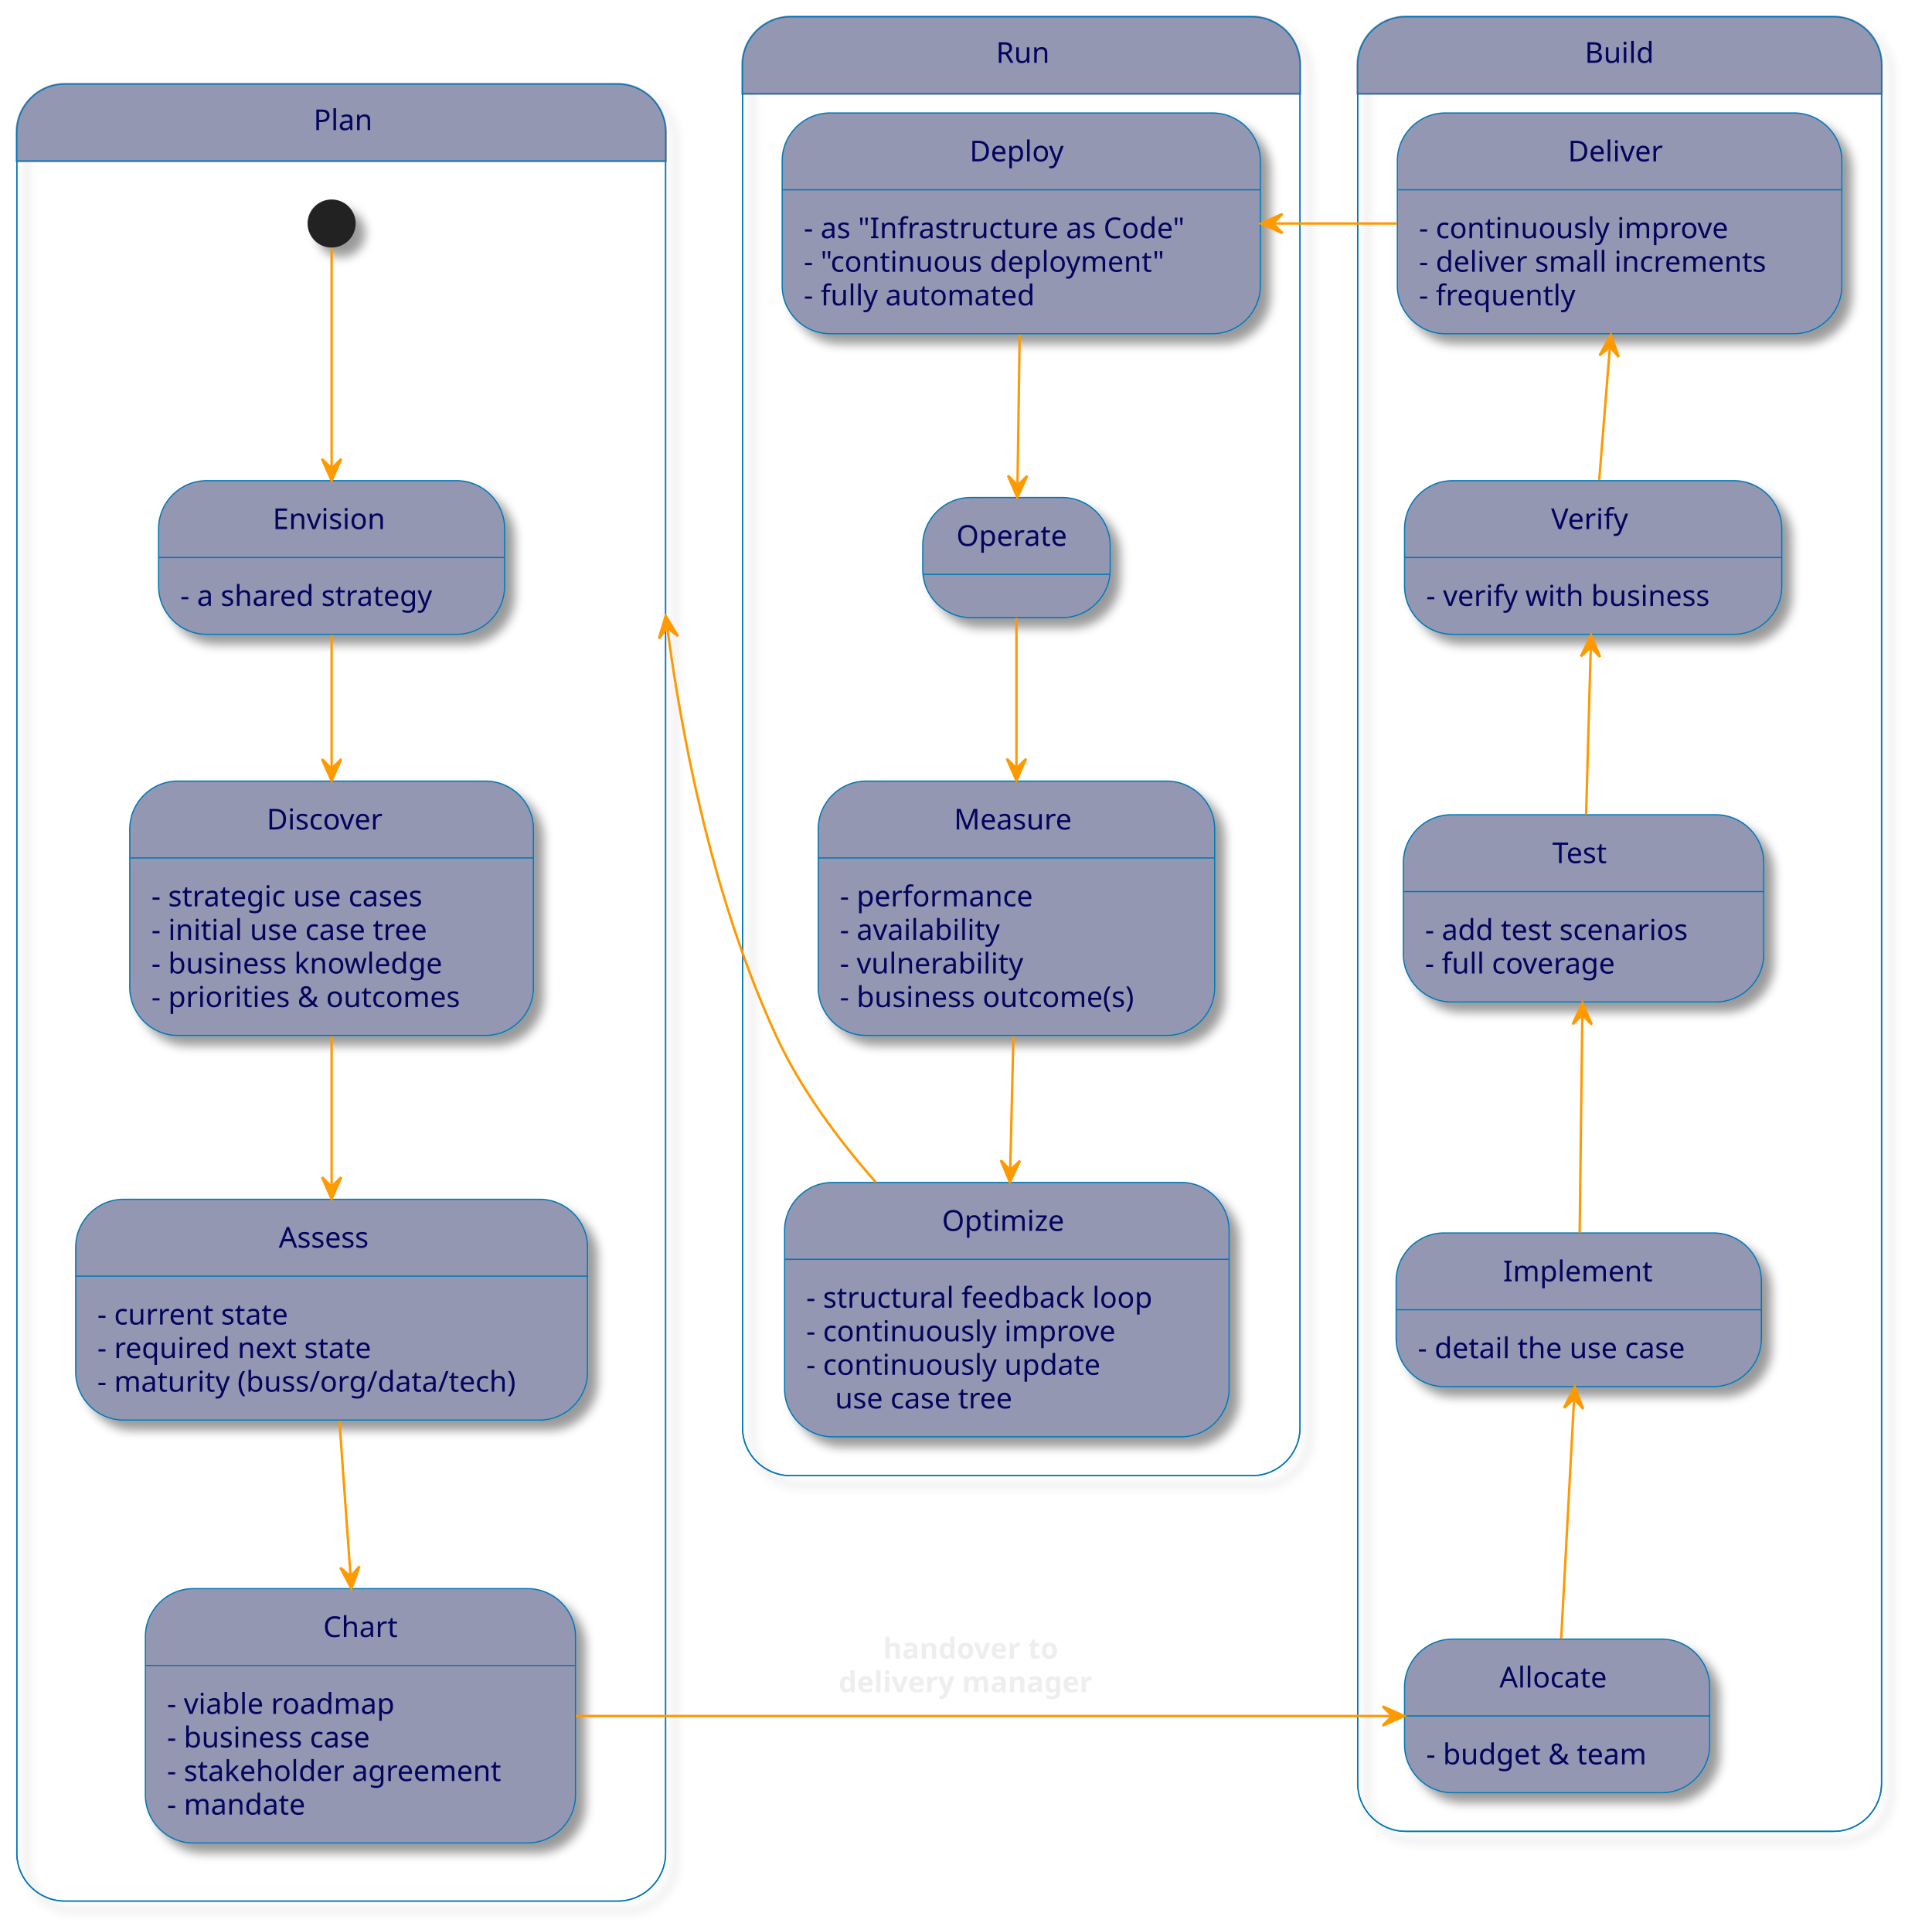
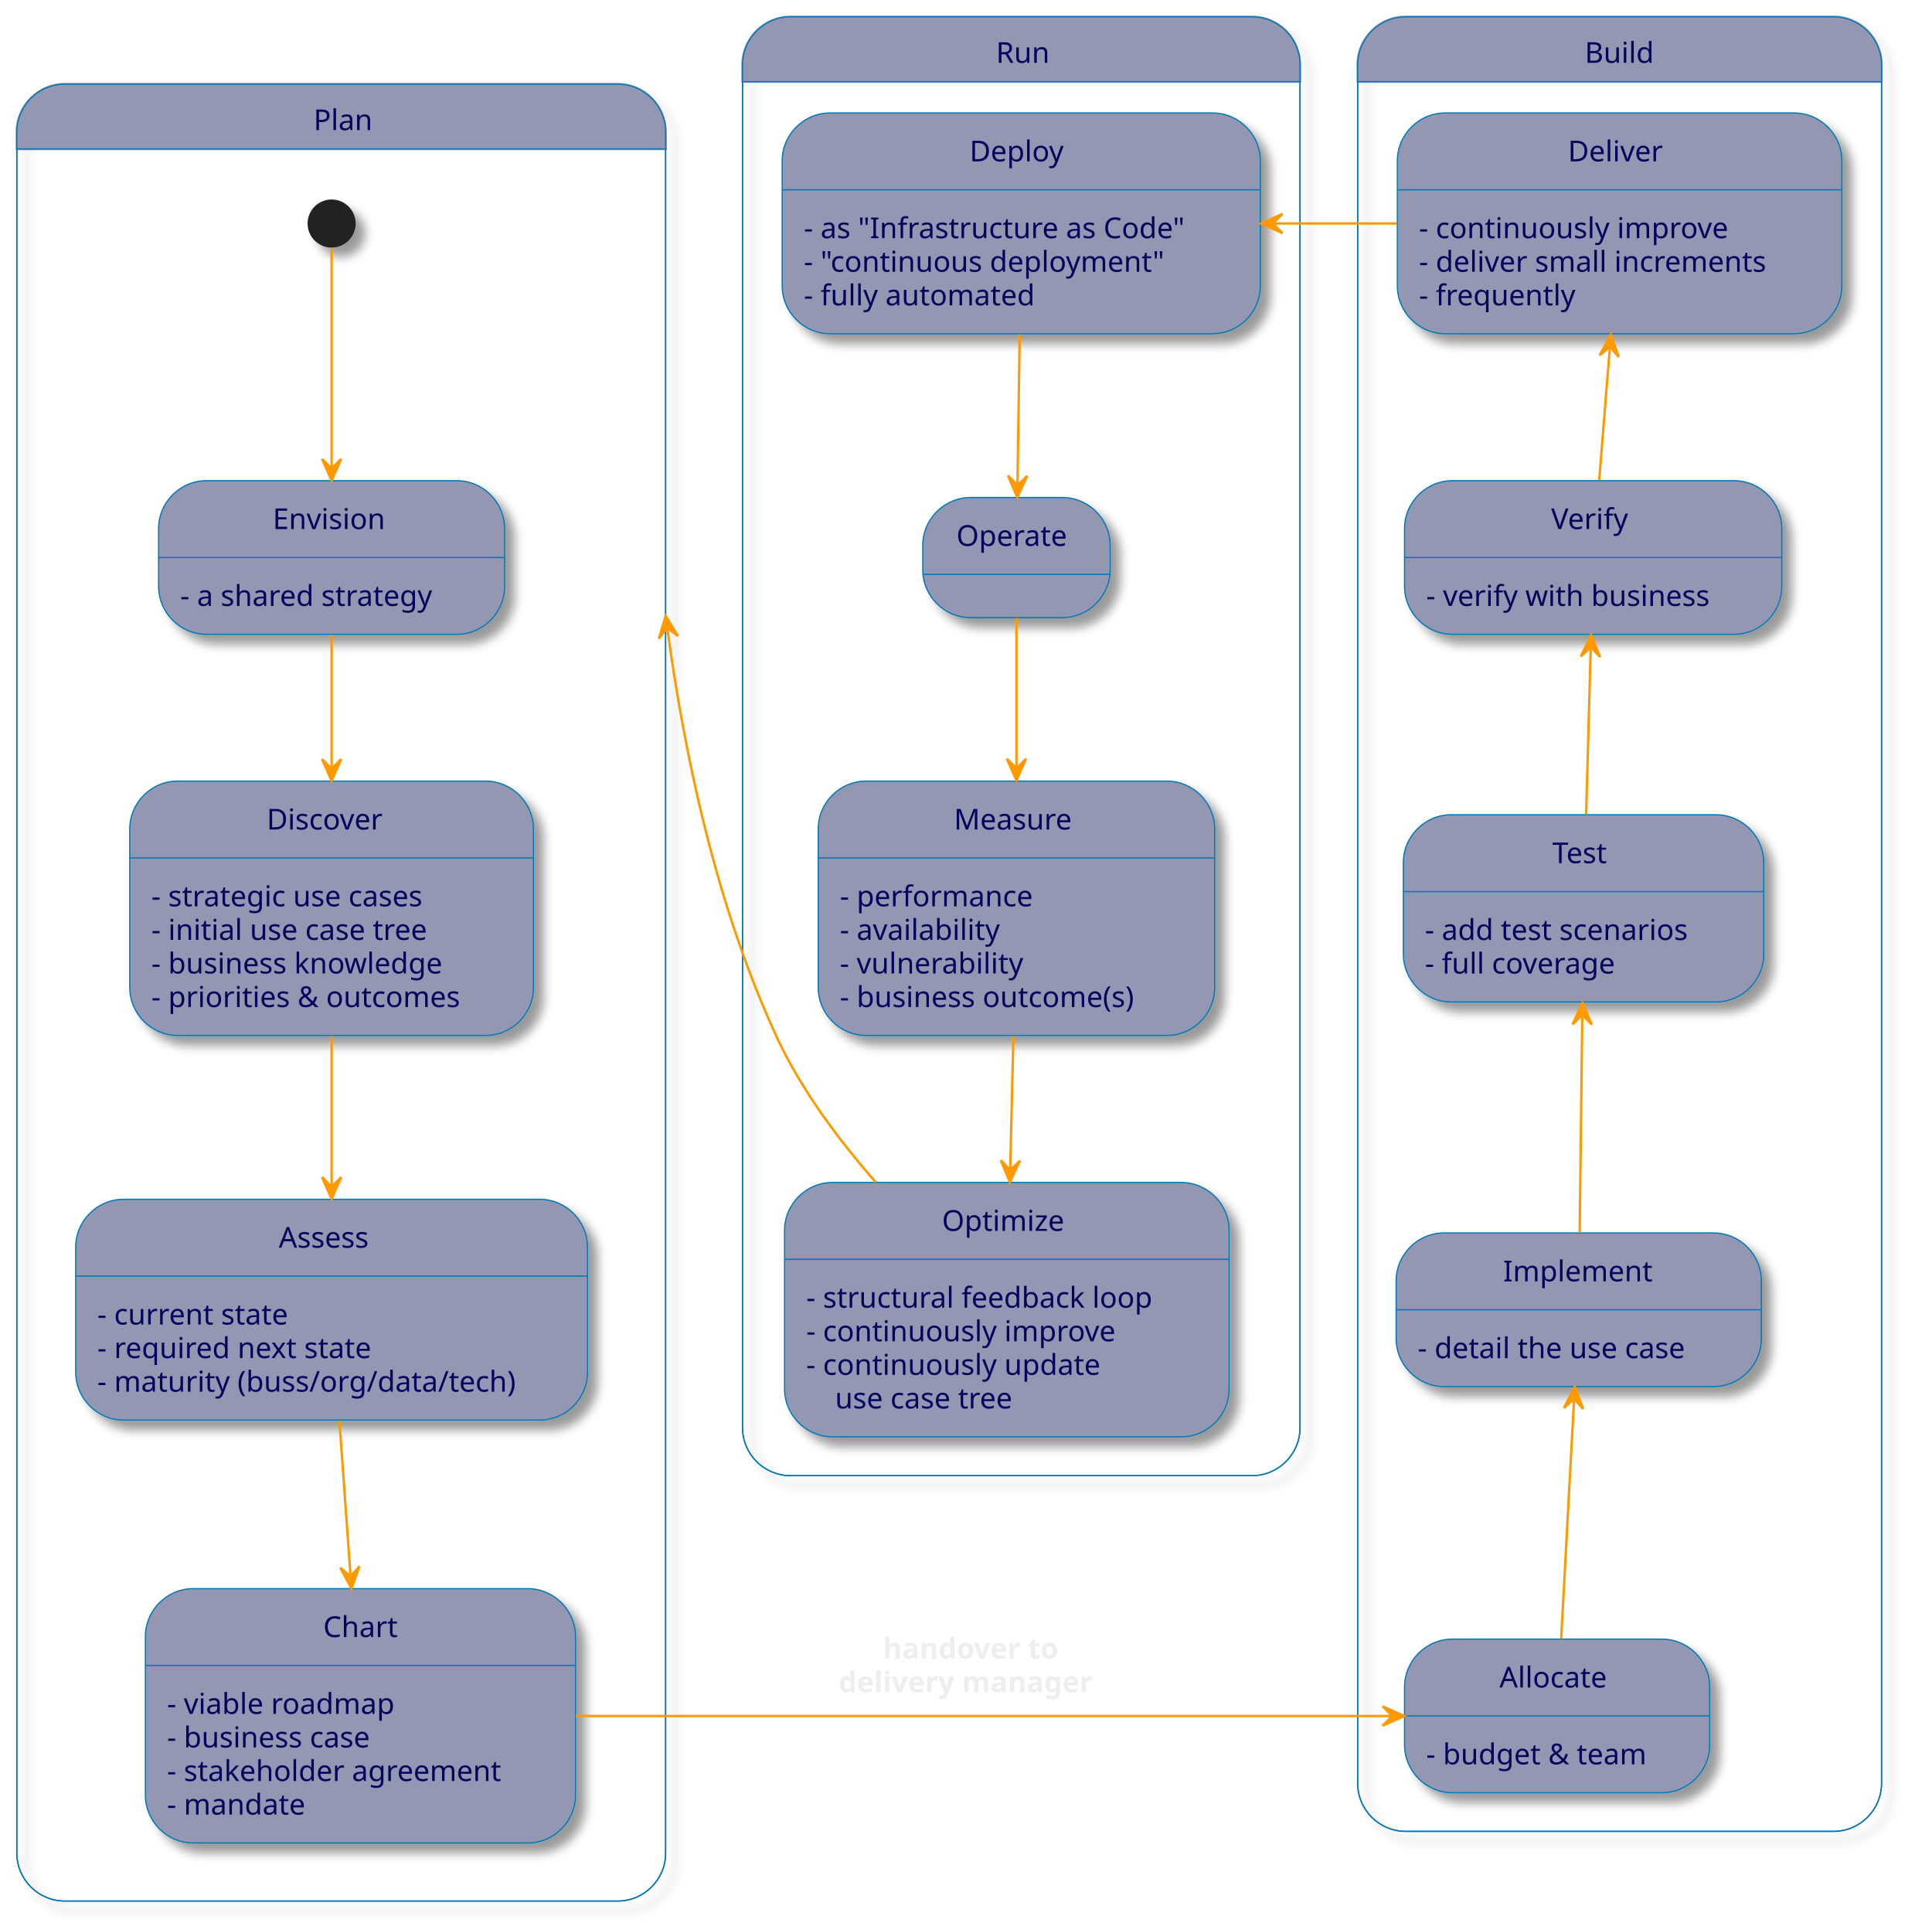
<svg xmlns="http://www.w3.org/2000/svg" contentStyleType="text/css" height="803px" preserveAspectRatio="none" style="width:804px;height:803px;background:#2E303E;" version="1.1" viewBox="0 0 804 803" width="804px" zoomAndPan="magnify">
  <defs>
    <filter height="300%" id="f31fh7fsvgq4o" width="300%" x="-1" y="-1">
      <feGaussianBlur result="blurOut" stdDeviation="2.0" />
      <feColorMatrix in="blurOut" result="blurOut2" type="matrix" values="0 0 0 0 0 0 0 0 0 0 0 0 0 0 0 0 0 0 .4 0" />
      <feOffset dx="4.0" dy="4.0" in="blurOut2" result="blurOut3" />
      <feBlend in="SourceGraphic" in2="blurOut3" mode="normal" />
    </filter>
  </defs>
  <g>
    <g id="cluster_Plan">
      <rect fill="none" filter="url(#f31fh7fsvgq4o)" height="756" rx="20" ry="20" style="stroke:#0077B6;stroke-width:0.5;" width="270" x="7" y="35" />
-       <path d="M27,35 L257,35 A20,20 0 0 1 277,55 L277,66.969 L7,66.969 L7,55 A20,20 0 0 1 27,35 " fill="#9397B2" style="stroke:#9397B2;stroke-width:1.0;" />
+       <path d="M27,35 L257,35 A20,20 0 0 1 277,55 L277,61.969 L7,61.969 L7,55 A20,20 0 0 1 27,35 " fill="#9397B2" style="stroke:#9397B2;stroke-width:1.0;" />
      <rect fill="none" height="756" rx="20" ry="20" style="stroke:#0077B6;stroke-width:0.5;" width="270" x="7" y="35" />
-       <line style="stroke:#0077B6;stroke-width:0.5;" x1="7" x2="277" y1="66.969" y2="66.969" />
+       <line style="stroke:#0077B6;stroke-width:0.5;" x1="7" x2="277" y1="61.969" y2="61.969" />
      <text fill="#03045E" font-family="sans-serif" font-size="12" lengthAdjust="spacing" textLength="23" x="130.5" y="54.139">Plan</text>
    </g>
    <g id="cluster_Build">
      <rect fill="none" filter="url(#f31fh7fsvgq4o)" height="755" rx="20" ry="20" style="stroke:#0077B6;stroke-width:0.5;" width="218" x="565" y="7" />
-       <path d="M585,7 L763,7 A20,20 0 0 1 783,27 L783,38.969 L565,38.969 L565,27 A20,20 0 0 1 585,7 " fill="#9397B2" style="stroke:#9397B2;stroke-width:1.0;" />
+       <path d="M585,7 L763,7 A20,20 0 0 1 783,27 L783,33.969 L565,33.969 L565,27 A20,20 0 0 1 585,7 " fill="#9397B2" style="stroke:#9397B2;stroke-width:1.0;" />
      <rect fill="none" height="755" rx="20" ry="20" style="stroke:#0077B6;stroke-width:0.5;" width="218" x="565" y="7" />
-       <line style="stroke:#0077B6;stroke-width:0.5;" x1="565" x2="783" y1="38.969" y2="38.969" />
+       <line style="stroke:#0077B6;stroke-width:0.5;" x1="565" x2="783" y1="33.969" y2="33.969" />
      <text fill="#03045E" font-family="sans-serif" font-size="12" lengthAdjust="spacing" textLength="29" x="659.5" y="26.139">Build</text>
    </g>
    <g id="cluster_Run">
      <rect fill="none" filter="url(#f31fh7fsvgq4o)" height="607" rx="20" ry="20" style="stroke:#0077B6;stroke-width:0.5;" width="232" x="309" y="7" />
-       <path d="M329,7 L521,7 A20,20 0 0 1 541,27 L541,38.969 L309,38.969 L309,27 A20,20 0 0 1 329,7 " fill="#9397B2" style="stroke:#9397B2;stroke-width:1.0;" />
+       <path d="M329,7 L521,7 A20,20 0 0 1 541,27 L541,33.969 L309,33.969 L309,27 A20,20 0 0 1 329,7 " fill="#9397B2" style="stroke:#9397B2;stroke-width:1.0;" />
      <rect fill="none" height="607" rx="20" ry="20" style="stroke:#0077B6;stroke-width:0.5;" width="232" x="309" y="7" />
-       <line style="stroke:#0077B6;stroke-width:0.5;" x1="309" x2="541" y1="38.969" y2="38.969" />
+       <line style="stroke:#0077B6;stroke-width:0.5;" x1="309" x2="541" y1="33.969" y2="33.969" />
      <text fill="#03045E" font-family="sans-serif" font-size="12" lengthAdjust="spacing" textLength="21" x="414.5" y="26.139">Run</text>
    </g>
    <ellipse cx="138" cy="93" fill="#222222" filter="url(#f31fh7fsvgq4o)" rx="10" ry="10" style="stroke:none;stroke-width:1.0;" />
    <g id="Plan.Envision">
      <rect fill="#9397B2" filter="url(#f31fh7fsvgq4o)" height="63.938" rx="20" ry="20" style="stroke:#0077B6;stroke-width:0.5;" width="144" x="66" y="200" />
      <line style="stroke:#0077B6;stroke-width:0.5;" x1="66" x2="210" y1="231.969" y2="231.969" />
      <text fill="#03045E" font-family="sans-serif" font-size="12" lengthAdjust="spacing" textLength="49" x="113.5" y="220.139">Envision</text>
      <text fill="#03045E" font-family="sans-serif" font-size="12" lengthAdjust="spacing" textLength="116" x="75" y="252.107">- a shared strategy</text>
    </g>
    <g id="Plan.Discover">
      <rect fill="#9397B2" filter="url(#f31fh7fsvgq4o)" height="105.844" rx="20" ry="20" style="stroke:#0077B6;stroke-width:0.5;" width="168" x="54" y="325" />
      <line style="stroke:#0077B6;stroke-width:0.5;" x1="54" x2="222" y1="356.969" y2="356.969" />
      <text fill="#03045E" font-family="sans-serif" font-size="12" lengthAdjust="spacing" textLength="54" x="111" y="345.139">Discover</text>
      <text fill="#03045E" font-family="sans-serif" font-size="12" lengthAdjust="spacing" textLength="128" x="63" y="377.107">- strategic use cases</text>
      <text fill="#03045E" font-family="sans-serif" font-size="12" lengthAdjust="spacing" textLength="127" x="63" y="391.076">- initial use case tree</text>
      <text fill="#03045E" font-family="sans-serif" font-size="12" lengthAdjust="spacing" textLength="134" x="63" y="405.045">- business knowledge</text>
      <text fill="#03045E" font-family="sans-serif" font-size="12" lengthAdjust="spacing" textLength="140" x="63" y="419.014">- priorities &amp; outcomes</text>
    </g>
    <g id="Plan.Assess">
      <rect fill="#9397B2" filter="url(#f31fh7fsvgq4o)" height="91.875" rx="20" ry="20" style="stroke:#0077B6;stroke-width:0.5;" width="213" x="31.5" y="499" />
      <line style="stroke:#0077B6;stroke-width:0.5;" x1="31.5" x2="244.5" y1="530.969" y2="530.969" />
      <text fill="#03045E" font-family="sans-serif" font-size="12" lengthAdjust="spacing" textLength="44" x="116" y="519.139">Assess</text>
      <text fill="#03045E" font-family="sans-serif" font-size="12" lengthAdjust="spacing" textLength="86" x="40.5" y="551.107">- current state</text>
      <text fill="#03045E" font-family="sans-serif" font-size="12" lengthAdjust="spacing" textLength="125" x="40.5" y="565.076">- required next state</text>
      <text fill="#03045E" font-family="sans-serif" font-size="12" lengthAdjust="spacing" textLength="185" x="40.5" y="579.045">- maturity (buss/org/data/tech)</text>
    </g>
    <g id="Plan.Chart">
      <rect fill="#9397B2" filter="url(#f31fh7fsvgq4o)" height="105.844" rx="20" ry="20" style="stroke:#0077B6;stroke-width:0.5;" width="179" x="60.5" y="661" />
      <line style="stroke:#0077B6;stroke-width:0.5;" x1="60.5" x2="239.5" y1="692.969" y2="692.969" />
      <text fill="#03045E" font-family="sans-serif" font-size="12" lengthAdjust="spacing" textLength="31" x="134.5" y="681.139">Chart</text>
      <text fill="#03045E" font-family="sans-serif" font-size="12" lengthAdjust="spacing" textLength="103" x="69.5" y="713.107">- viable roadmap</text>
      <text fill="#03045E" font-family="sans-serif" font-size="12" lengthAdjust="spacing" textLength="96" x="69.5" y="727.076">- business case</text>
      <text fill="#03045E" font-family="sans-serif" font-size="12" lengthAdjust="spacing" textLength="151" x="69.5" y="741.045">- stakeholder agreement</text>
      <text fill="#03045E" font-family="sans-serif" font-size="12" lengthAdjust="spacing" textLength="61" x="69.5" y="755.014">- mandate</text>
    </g>
    <g id="Build.Allocate">
      <rect fill="#9397B2" filter="url(#f31fh7fsvgq4o)" height="63.938" rx="20" ry="20" style="stroke:#0077B6;stroke-width:0.5;" width="127" x="584.5" y="682" />
      <line style="stroke:#0077B6;stroke-width:0.5;" x1="584.5" x2="711.5" y1="713.969" y2="713.969" />
      <text fill="#03045E" font-family="sans-serif" font-size="12" lengthAdjust="spacing" textLength="48" x="624" y="702.139">Allocate</text>
      <text fill="#03045E" font-family="sans-serif" font-size="12" lengthAdjust="spacing" textLength="99" x="593.5" y="734.107">- budget &amp; team</text>
    </g>
    <g id="Build.Implement">
      <rect fill="#9397B2" filter="url(#f31fh7fsvgq4o)" height="63.938" rx="20" ry="20" style="stroke:#0077B6;stroke-width:0.5;" width="152" x="581" y="513" />
      <line style="stroke:#0077B6;stroke-width:0.5;" x1="581" x2="733" y1="544.969" y2="544.969" />
      <text fill="#03045E" font-family="sans-serif" font-size="12" lengthAdjust="spacing" textLength="63" x="625.5" y="533.139">Implement</text>
      <text fill="#03045E" font-family="sans-serif" font-size="12" lengthAdjust="spacing" textLength="124" x="590" y="565.107">- detail the use case</text>
    </g>
    <g id="Build.Test">
      <rect fill="#9397B2" filter="url(#f31fh7fsvgq4o)" height="77.906" rx="20" ry="20" style="stroke:#0077B6;stroke-width:0.5;" width="150" x="584" y="339" />
      <line style="stroke:#0077B6;stroke-width:0.5;" x1="584" x2="734" y1="370.969" y2="370.969" />
      <text fill="#03045E" font-family="sans-serif" font-size="12" lengthAdjust="spacing" textLength="26" x="646" y="359.139">Test</text>
      <text fill="#03045E" font-family="sans-serif" font-size="12" lengthAdjust="spacing" textLength="122" x="593" y="391.107">- add test scenarios</text>
      <text fill="#03045E" font-family="sans-serif" font-size="12" lengthAdjust="spacing" textLength="88" x="593" y="405.076">- full coverage</text>
    </g>
    <g id="Build.Verify">
      <rect fill="#9397B2" filter="url(#f31fh7fsvgq4o)" height="63.938" rx="20" ry="20" style="stroke:#0077B6;stroke-width:0.5;" width="157" x="584.5" y="200" />
      <line style="stroke:#0077B6;stroke-width:0.5;" x1="584.5" x2="741.5" y1="231.969" y2="231.969" />
      <text fill="#03045E" font-family="sans-serif" font-size="12" lengthAdjust="spacing" textLength="35" x="645.5" y="220.139">Verify</text>
      <text fill="#03045E" font-family="sans-serif" font-size="12" lengthAdjust="spacing" textLength="129" x="593.5" y="252.107">- verify with business</text>
    </g>
    <g id="Build.Deliver">
      <rect fill="#9397B2" filter="url(#f31fh7fsvgq4o)" height="91.875" rx="20" ry="20" style="stroke:#0077B6;stroke-width:0.5;" width="185" x="581.5" y="47" />
      <line style="stroke:#0077B6;stroke-width:0.5;" x1="581.5" x2="766.5" y1="78.969" y2="78.969" />
      <text fill="#03045E" font-family="sans-serif" font-size="12" lengthAdjust="spacing" textLength="43" x="652.5" y="67.139">Deliver</text>
      <text fill="#03045E" font-family="sans-serif" font-size="12" lengthAdjust="spacing" textLength="138" x="590.5" y="99.107">- continuously improve</text>
      <text fill="#03045E" font-family="sans-serif" font-size="12" lengthAdjust="spacing" textLength="157" x="590.5" y="113.076">- deliver small increments</text>
      <text fill="#03045E" font-family="sans-serif" font-size="12" lengthAdjust="spacing" textLength="70" x="590.5" y="127.045">- frequently</text>
    </g>
    <g id="Run.Deploy">
      <rect fill="#9397B2" filter="url(#f31fh7fsvgq4o)" height="91.875" rx="20" ry="20" style="stroke:#0077B6;stroke-width:0.5;" width="199" x="325.5" y="47" />
      <line style="stroke:#0077B6;stroke-width:0.5;" x1="325.5" x2="524.5" y1="78.969" y2="78.969" />
      <text fill="#03045E" font-family="sans-serif" font-size="12" lengthAdjust="spacing" textLength="43" x="403.5" y="67.139">Deploy</text>
      <text fill="#03045E" font-family="sans-serif" font-size="12" lengthAdjust="spacing" textLength="171" x="334.5" y="99.107">- as "Infrastructure as Code"</text>
      <text fill="#03045E" font-family="sans-serif" font-size="12" lengthAdjust="spacing" textLength="160" x="334.5" y="113.076">- "continuous deployment"</text>
      <text fill="#03045E" font-family="sans-serif" font-size="12" lengthAdjust="spacing" textLength="101" x="334.5" y="127.045">- fully automated</text>
    </g>
    <g id="Run.Operate">
      <rect fill="#9397B2" filter="url(#f31fh7fsvgq4o)" height="50" rx="20" ry="20" style="stroke:#0077B6;stroke-width:0.5;" width="78" x="384" y="207" />
      <line style="stroke:#0077B6;stroke-width:0.5;" x1="384" x2="462" y1="238.969" y2="238.969" />
      <text fill="#03045E" font-family="sans-serif" font-size="12" lengthAdjust="spacing" textLength="50" x="398" y="227.139">Operate</text>
    </g>
    <g id="Run.Measure">
      <rect fill="#9397B2" filter="url(#f31fh7fsvgq4o)" height="105.844" rx="20" ry="20" style="stroke:#0077B6;stroke-width:0.5;" width="165" x="340.5" y="325" />
      <line style="stroke:#0077B6;stroke-width:0.5;" x1="340.5" x2="505.5" y1="356.969" y2="356.969" />
      <text fill="#03045E" font-family="sans-serif" font-size="12" lengthAdjust="spacing" textLength="52" x="397" y="345.139">Measure</text>
      <text fill="#03045E" font-family="sans-serif" font-size="12" lengthAdjust="spacing" textLength="87" x="349.5" y="377.107">- performance</text>
      <text fill="#03045E" font-family="sans-serif" font-size="12" lengthAdjust="spacing" textLength="71" x="349.5" y="391.076">- availability</text>
      <text fill="#03045E" font-family="sans-serif" font-size="12" lengthAdjust="spacing" textLength="81" x="349.5" y="405.045">- vulnerability</text>
      <text fill="#03045E" font-family="sans-serif" font-size="12" lengthAdjust="spacing" textLength="137" x="349.5" y="419.014">- business outcome(s)</text>
    </g>
    <g id="Run.Optimize">
      <rect fill="#9397B2" filter="url(#f31fh7fsvgq4o)" height="105.844" rx="20" ry="20" style="stroke:#0077B6;stroke-width:0.5;" width="185" x="326.5" y="492" />
      <line style="stroke:#0077B6;stroke-width:0.5;" x1="326.5" x2="511.5" y1="523.969" y2="523.969" />
      <text fill="#03045E" font-family="sans-serif" font-size="12" lengthAdjust="spacing" textLength="54" x="392" y="512.139">Optimize</text>
      <text fill="#03045E" font-family="sans-serif" font-size="12" lengthAdjust="spacing" textLength="157" x="335.5" y="544.107">- structural feedback loop</text>
      <text fill="#03045E" font-family="sans-serif" font-size="12" lengthAdjust="spacing" textLength="138" x="335.5" y="558.076">- continuously improve</text>
      <text fill="#03045E" font-family="sans-serif" font-size="12" lengthAdjust="spacing" textLength="130" x="335.5" y="572.045">- continuously update</text>
      <text fill="#03045E" font-family="sans-serif" font-size="12" lengthAdjust="spacing" textLength="84" x="347.5" y="586.014">use case tree</text>
    </g>
    <g id="link_*start*Plan_Envision">
      <path d="M138,103.417 C138,121.932 138,163.951 138,194.728 " fill="none" id="*start*Plan-to-Envision" style="stroke:#FF9900;stroke-width:1.0;" />
      <polygon fill="#FF9900" points="138,199.95,142,190.95,138,194.95,134,190.95,138,199.95" style="stroke:#FF9900;stroke-width:1.0;" />
    </g>
    <g id="link_Envision_Discover">
      <path d="M138,264.246 C138,280.426 138,300.701 138,319.58 " fill="none" id="Envision-to-Discover" style="stroke:#FF9900;stroke-width:1.0;" />
      <polygon fill="#FF9900" points="138,324.863,142,315.863,138,319.863,134,315.863,138,324.863" style="stroke:#FF9900;stroke-width:1.0;" />
    </g>
    <g id="link_Discover_Assess">
      <path d="M138,431.207 C138,451.141 138,473.815 138,493.579 " fill="none" id="Discover-to-Assess" style="stroke:#FF9900;stroke-width:1.0;" />
      <polygon fill="#FF9900" points="138,498.804,142,489.804,138,493.804,134,489.804,138,498.804" style="stroke:#FF9900;stroke-width:1.0;" />
    </g>
    <g id="link_Assess_Chart">
      <path d="M141.247,591.193 C142.68,611.135 144.381,634.799 145.9,655.942 " fill="none" id="Assess-to-Chart" style="stroke:#FF9900;stroke-width:1.0;" />
      <polygon fill="#FF9900" points="146.262,660.975,149.606,651.711,145.903,655.988,141.627,652.285,146.262,660.975" style="stroke:#FF9900;stroke-width:1.0;" />
    </g>
    <g id="link_Chart_Allocate">
      <path d="M239.608,714 C337.078,714 490.763,714 579.186,714 " fill="none" id="Chart-to-Allocate" style="stroke:#FF9900;stroke-width:1.0;" />
      <polygon fill="#FF9900" points="584.391,714,575.391,710,579.391,714,575.391,718,584.391,714" style="stroke:#FF9900;stroke-width:1.0;" />
      <text fill="#EEEEEE" font-family="sans-serif" font-size="12" font-weight="bold" lengthAdjust="spacing" textLength="89" x="367.5" y="690.139">handover to</text>
      <text fill="#EEEEEE" font-family="sans-serif" font-size="12" font-weight="bold" lengthAdjust="spacing" textLength="126" x="349" y="704.107">delivery manager</text>
    </g>
    <g id="link_Implement_Allocate">
      <path d="M655.057,582.056 C653.454,611.798 651.203,653.56 649.678,681.863 " fill="none" id="Implement-backto-Allocate" style="stroke:#FF9900;stroke-width:1.0;" />
      <polygon fill="#FF9900" points="655.328,577.02,650.85,585.792,655.059,582.013,658.839,586.222,655.328,577.02" style="stroke:#FF9900;stroke-width:1.0;" />
    </g>
    <g id="link_Test_Implement">
      <path d="M658.473,422.475 C658.129,450.882 657.687,487.309 657.378,512.844 " fill="none" id="Test-backto-Implement" style="stroke:#FF9900;stroke-width:1.0;" />
      <polygon fill="#FF9900" points="658.536,417.269,654.426,426.219,658.475,422.269,662.425,426.317,658.536,417.269" style="stroke:#FF9900;stroke-width:1.0;" />
    </g>
    <g id="link_Verify_Test">
      <path d="M661.993,269.245 C661.403,290.502 660.657,317.33 660.058,338.899 " fill="none" id="Verify-backto-Test" style="stroke:#FF9900;stroke-width:1.0;" />
      <polygon fill="#FF9900" points="662.132,264.246,657.881,273.13,661.992,269.244,665.878,273.354,662.132,264.246" style="stroke:#FF9900;stroke-width:1.0;" />
    </g>
    <g id="link_Deliver_Verify">
      <path d="M669.953,144.403 C668.467,162.908 666.829,183.311 665.516,199.662 " fill="none" id="Deliver-backto-Verify" style="stroke:#FF9900;stroke-width:1.0;" />
      <polygon fill="#FF9900" points="670.368,139.239,665.658,147.889,669.967,144.223,673.633,148.531,670.368,139.239" style="stroke:#FF9900;stroke-width:1.0;" />
    </g>
    <g id="link_Deliver_Deploy">
      <path d="M581.269,93 C564.18,93 547.09,93 530.001,93 " fill="none" id="Deliver-to-Deploy" style="stroke:#FF9900;stroke-width:1.0;" />
      <polygon fill="#FF9900" points="524.697,93,533.697,97,529.697,93,533.697,89,524.697,93" style="stroke:#FF9900;stroke-width:1.0;" />
    </g>
    <g id="link_Deploy_Operate">
      <path d="M424.34,139.239 C424.041,159.722 423.696,183.355 423.431,201.506 " fill="none" id="Deploy-to-Operate" style="stroke:#FF9900;stroke-width:1.0;" />
      <polygon fill="#FF9900" points="423.351,206.954,427.482,198.013,423.424,201.954,419.483,197.897,423.351,206.954" style="stroke:#FF9900;stroke-width:1.0;" />
    </g>
    <g id="link_Operate_Measure">
      <path d="M423,257.102 C423,274.151 423,297.756 423,319.515 " fill="none" id="Operate-to-Measure" style="stroke:#FF9900;stroke-width:1.0;" />
      <polygon fill="#FF9900" points="423,324.709,427,315.709,423,319.709,419,315.709,423,324.709" style="stroke:#FF9900;stroke-width:1.0;" />
    </g>
    <g id="link_Measure_Optimize">
      <path d="M421.734,431.207 C421.305,448.899 420.824,468.748 420.386,486.807 " fill="none" id="Measure-to-Optimize" style="stroke:#FF9900;stroke-width:1.0;" />
      <polygon fill="#FF9900" points="420.264,491.85,424.481,482.95,420.385,486.851,416.484,482.755,420.264,491.85" style="stroke:#FF9900;stroke-width:1.0;" />
    </g>
    <g id="link_Plan_Optimize">
      <path d="M277.017,256.256 C277.162,257.377 277.31,258.502 277.461,259.628 C277.762,261.881 278.072,264.144 278.393,266.414 C280.959,284.579 284.168,303.269 288.174,322.001 C296.186,359.465 307.385,397.093 323,431 C333.122,452.979 348.753,474.052 364.484,491.922 " fill="none" id="Plan-backto-Optimize" style="stroke:#FF9900;stroke-width:1.0;" />
      <polygon fill="#FF9900" points="277.017,256.256,274.208,265.696,277.66,261.214,282.142,264.666,277.017,256.256" style="stroke:#FF9900;stroke-width:1.0;" />
    </g>
  </g>
</svg>
